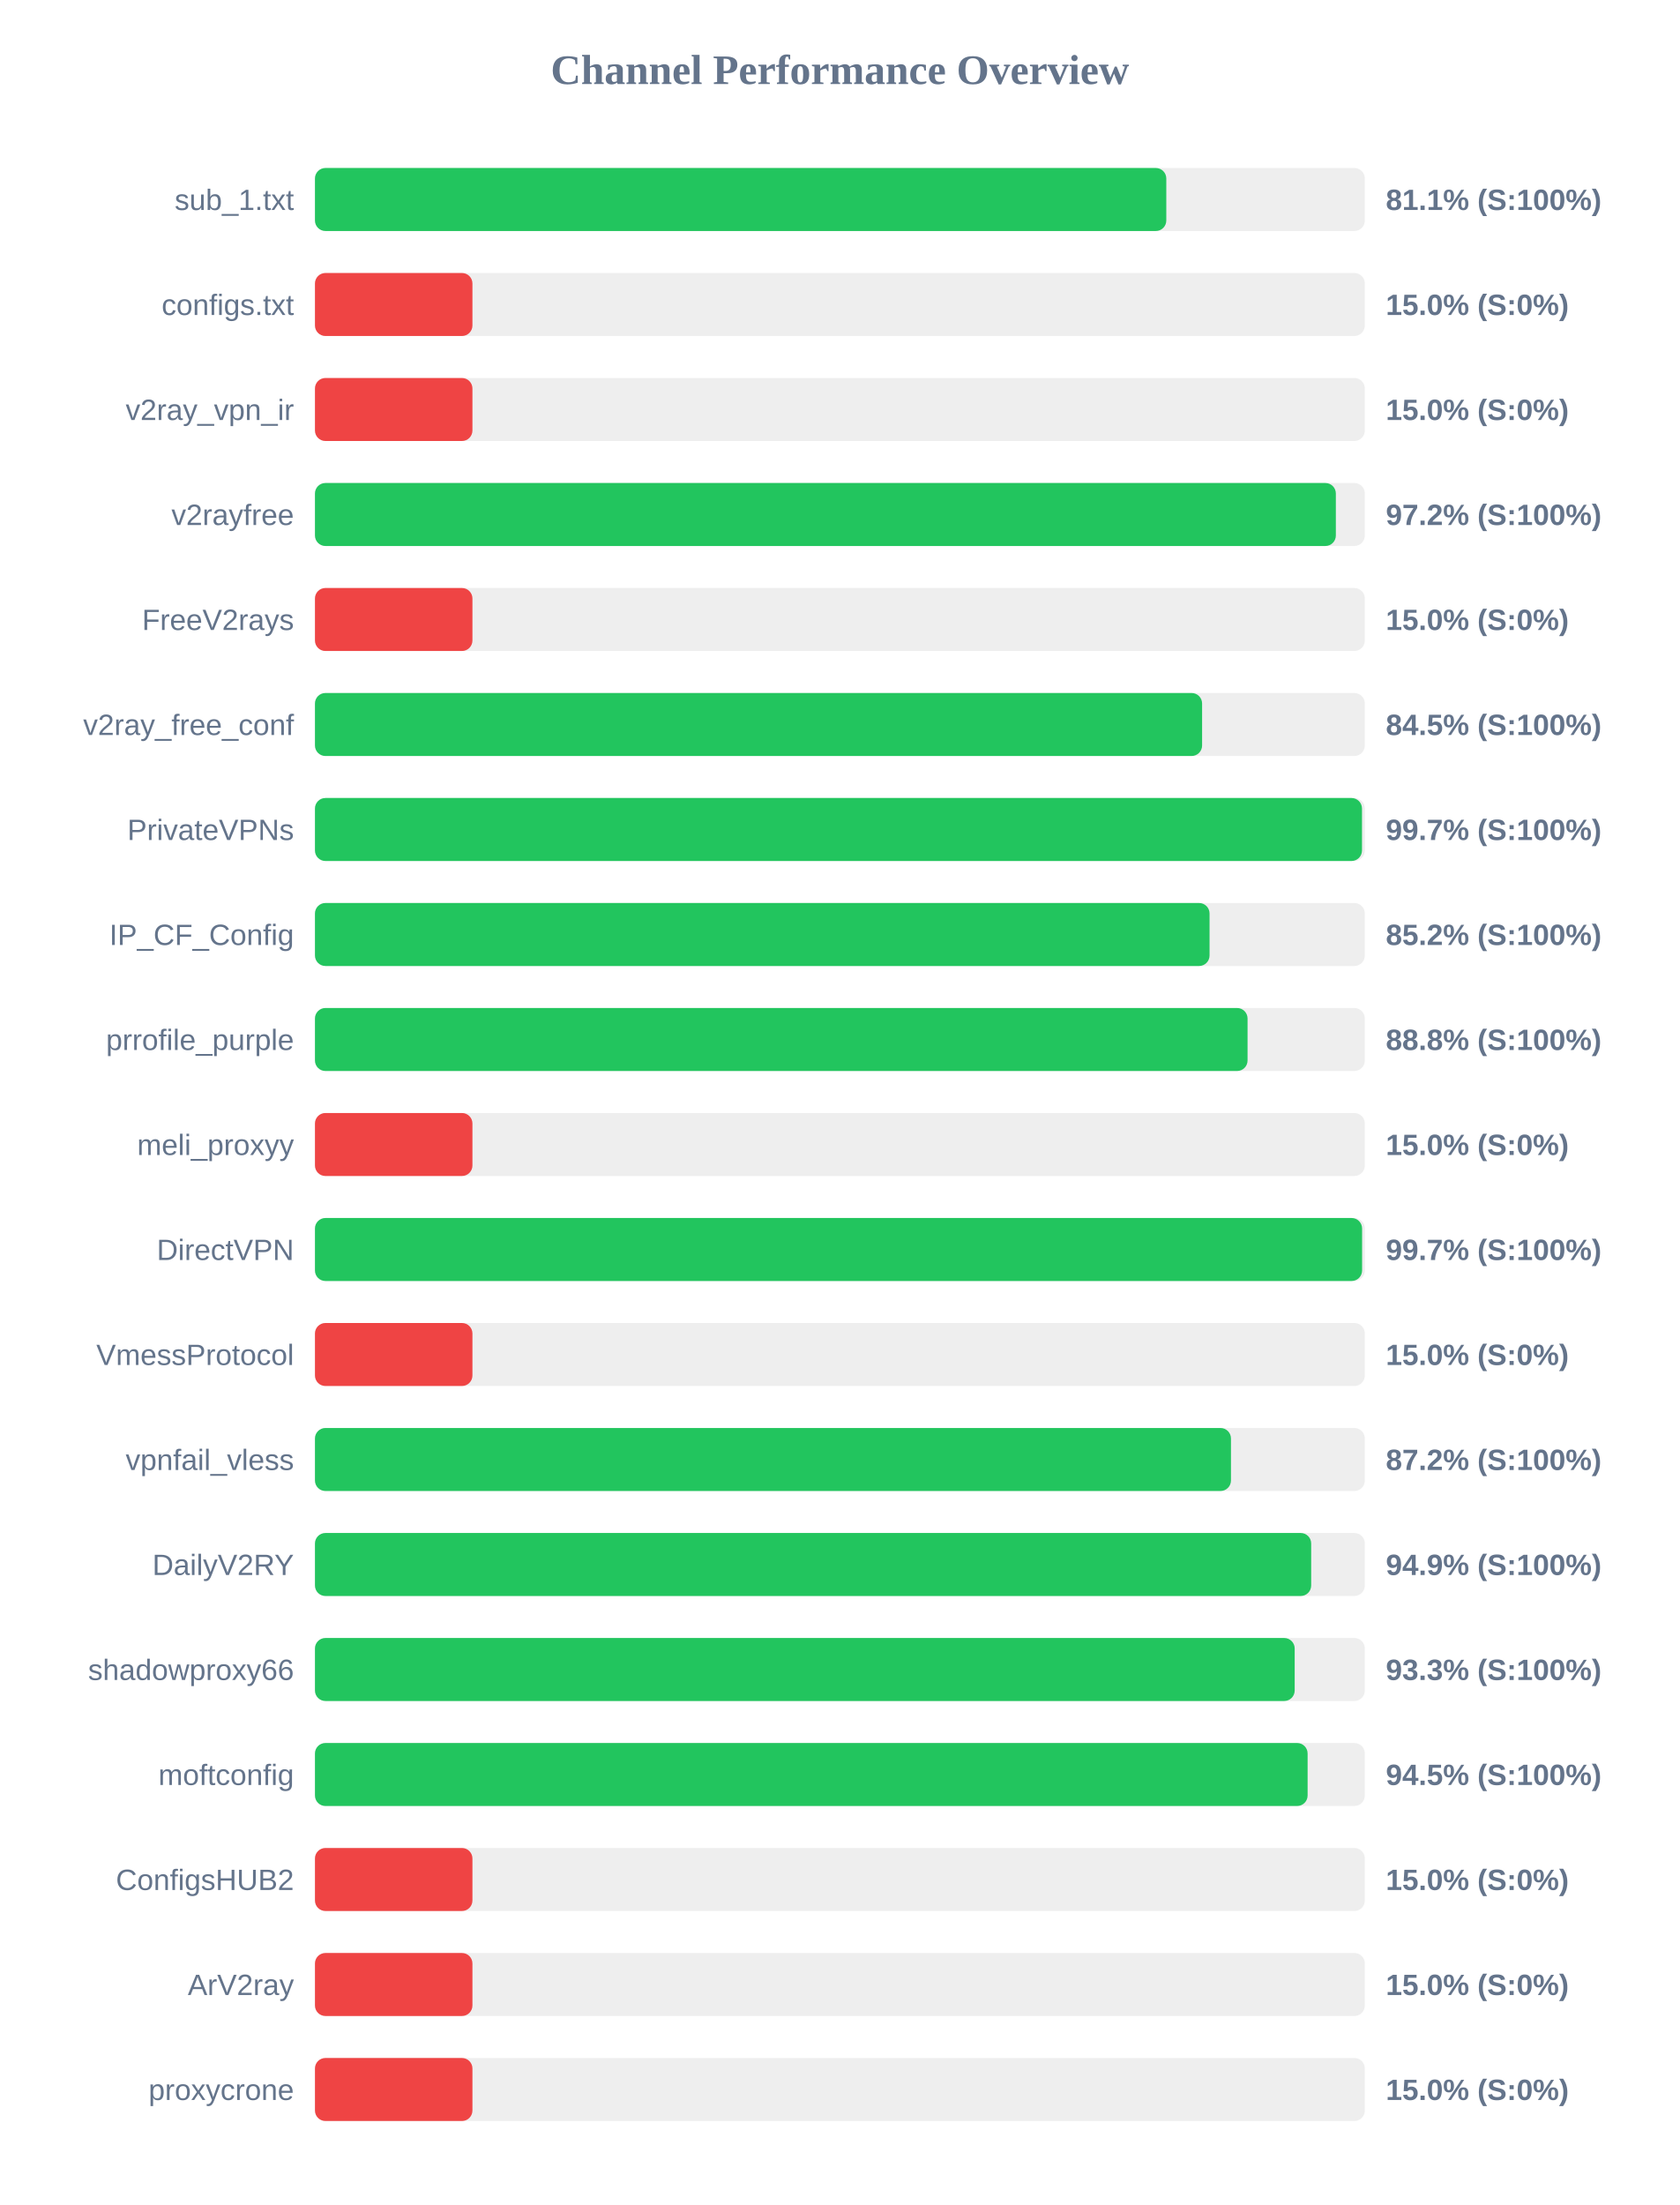
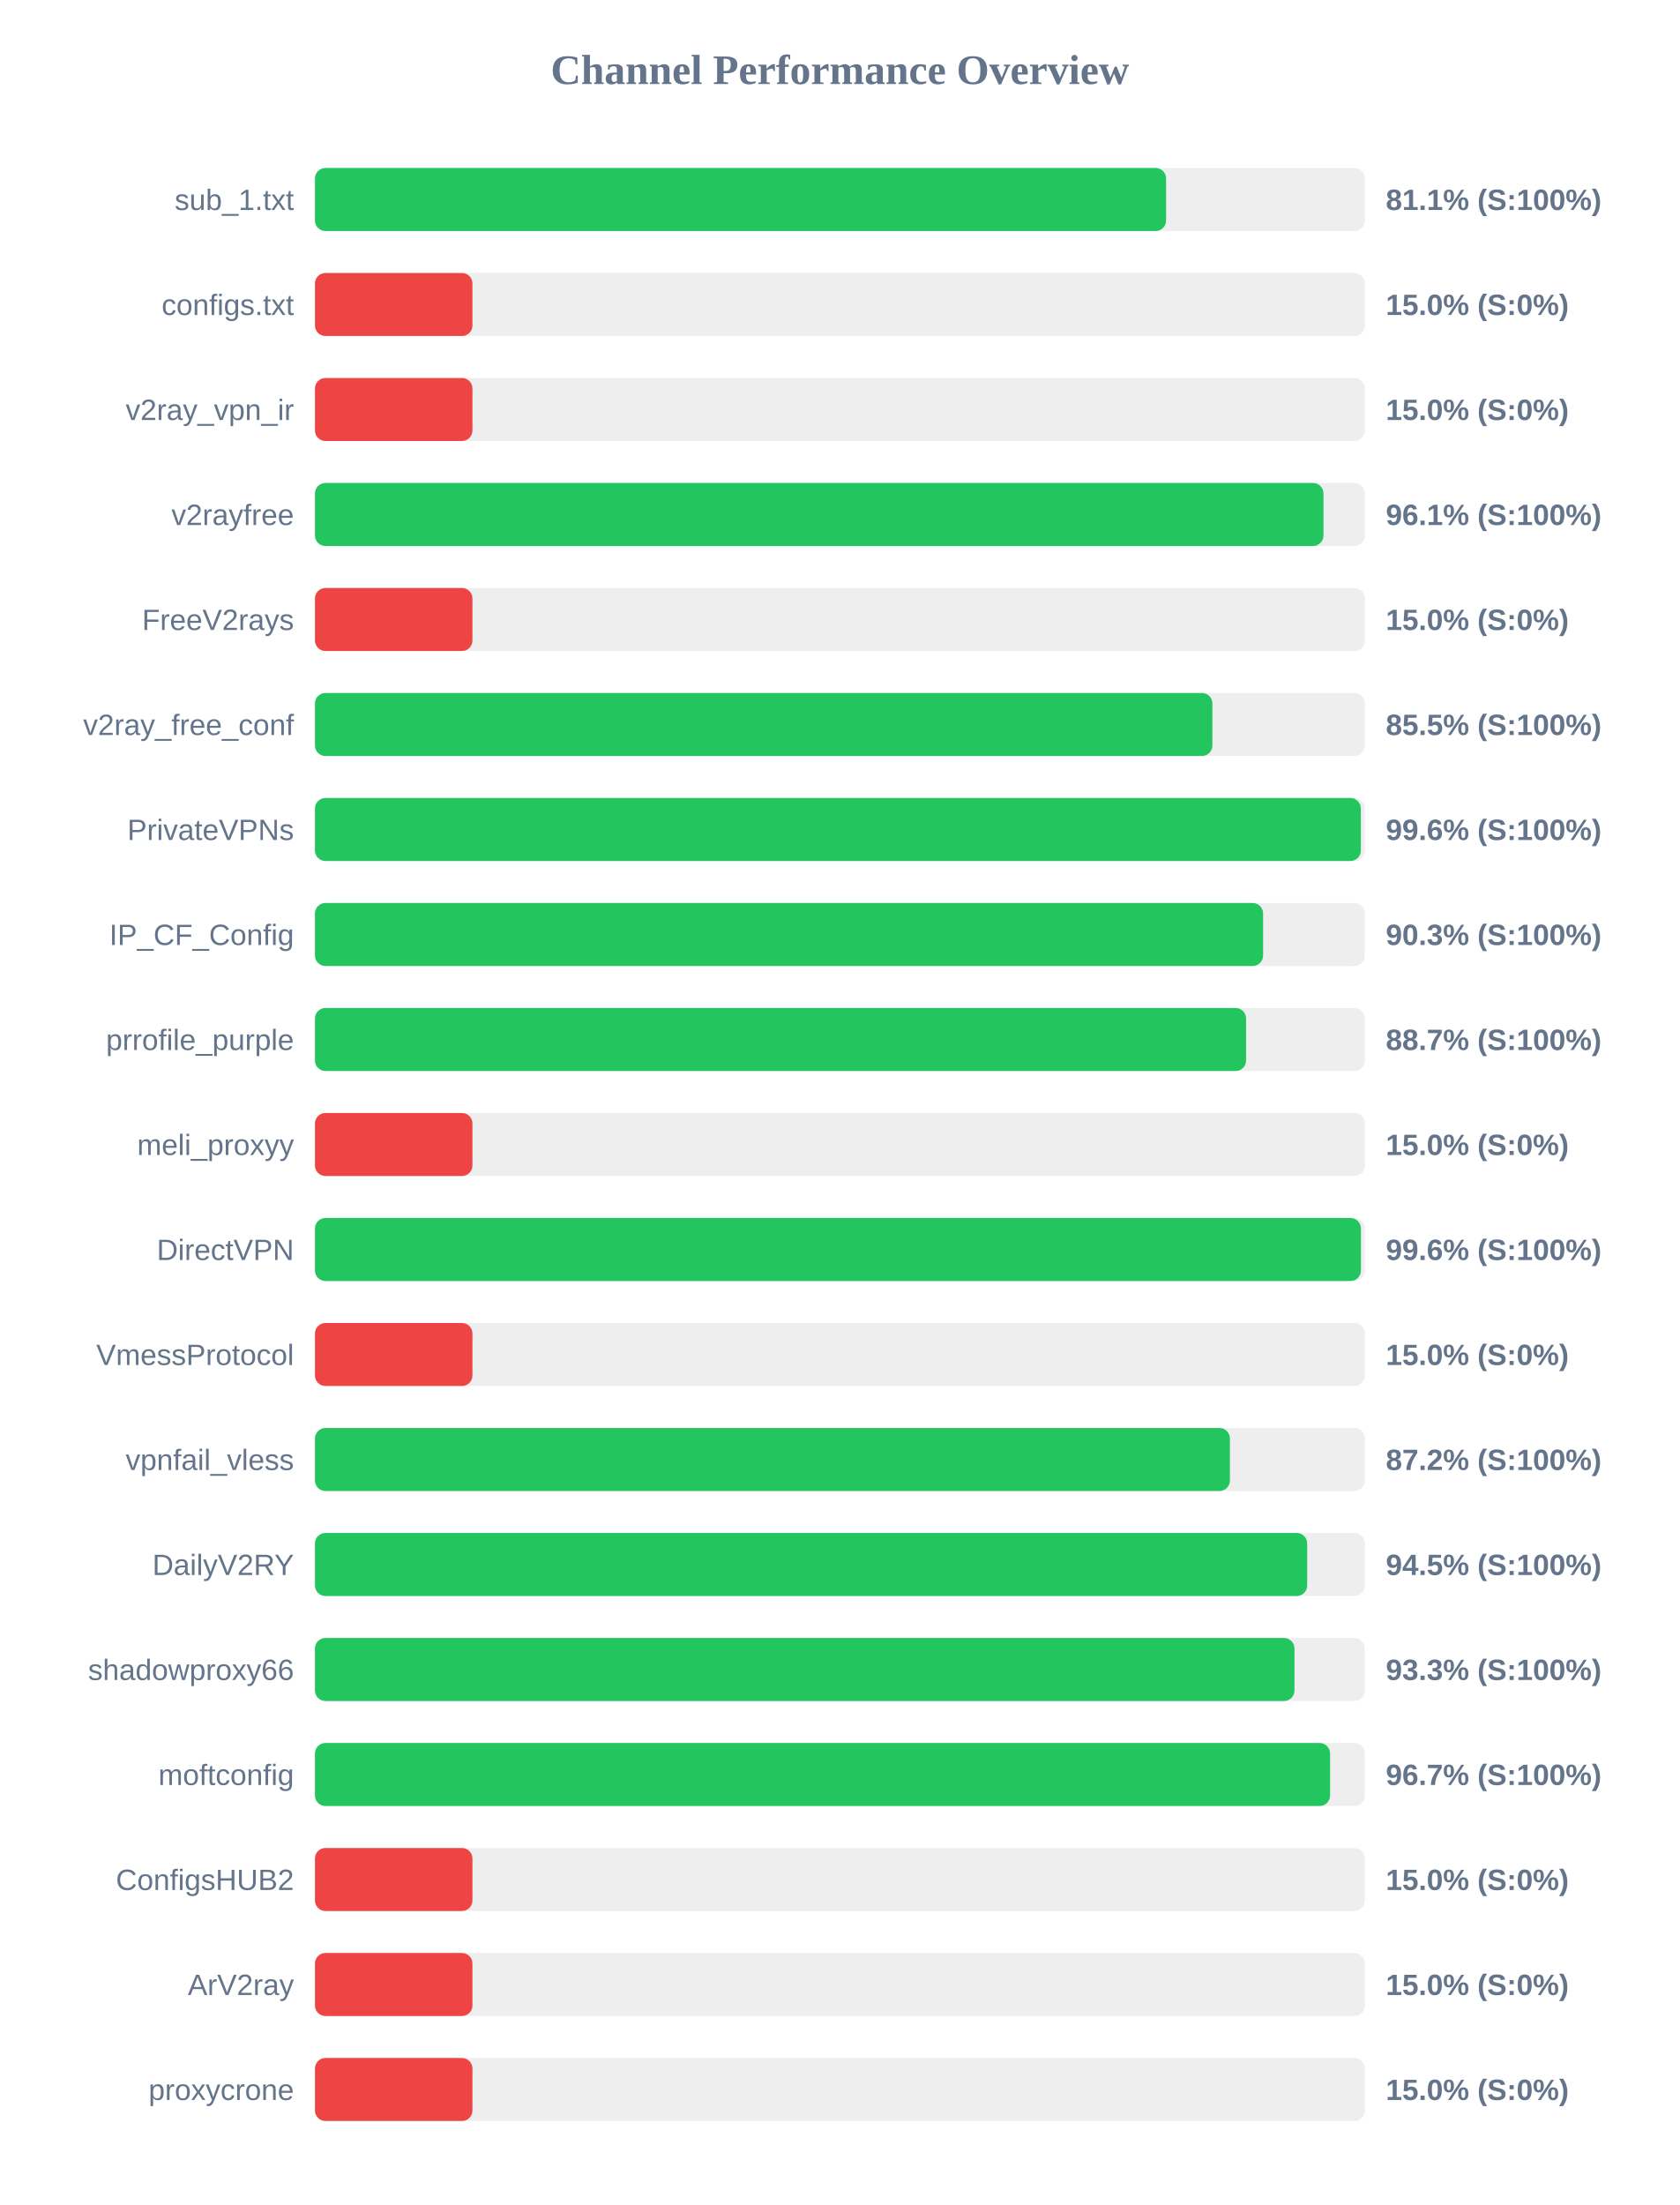
<svg xmlns="http://www.w3.org/2000/svg" width="800" height="1050" version="1.1">
  <style>
        .row { font: 14px Arial; fill: #64748b; }
        .score { font: bold 14px Arial; fill: #64748b; }
    </style>
  <text x="400" y="40" text-anchor="middle" font-size="20px" font-weight="bold" fill="#64748b">Channel Performance Overview</text>
  <rect x="150" y="80" width="500" height="30" fill="#eee" rx="5" />
-   <rect x="150" y="80" width="405.45" height="30" fill="#22c55e" rx="5" />
+   <rect x="150" y="80" width="405.35" height="30" fill="#22c55e" rx="5" />
  <text x="140" y="100" text-anchor="end" class="row">sub_1.txt</text>
  <text x="660" y="100" text-anchor="start" class="score">81.1% (S:100%)</text>
  <rect x="150" y="130" width="500" height="30" fill="#eee" rx="5" />
  <rect x="150" y="130" width="75.0" height="30" fill="#ef4444" rx="5" />
  <text x="140" y="150" text-anchor="end" class="row">configs.txt</text>
  <text x="660" y="150" text-anchor="start" class="score">15.0% (S:0%)</text>
  <rect x="150" y="180" width="500" height="30" fill="#eee" rx="5" />
  <rect x="150" y="180" width="75.0" height="30" fill="#ef4444" rx="5" />
  <text x="140" y="200" text-anchor="end" class="row">v2ray_vpn_ir</text>
  <text x="660" y="200" text-anchor="start" class="score">15.0% (S:0%)</text>
  <rect x="150" y="230" width="500" height="30" fill="#eee" rx="5" />
-   <rect x="150" y="230" width="486.2" height="30" fill="#22c55e" rx="5" />
+   <rect x="150" y="230" width="480.3" height="30" fill="#22c55e" rx="5" />
  <text x="140" y="250" text-anchor="end" class="row">v2rayfree</text>
-   <text x="660" y="250" text-anchor="start" class="score">97.2% (S:100%)</text>
+   <text x="660" y="250" text-anchor="start" class="score">96.1% (S:100%)</text>
  <rect x="150" y="280" width="500" height="30" fill="#eee" rx="5" />
  <rect x="150" y="280" width="75.0" height="30" fill="#ef4444" rx="5" />
  <text x="140" y="300" text-anchor="end" class="row">FreeV2rays</text>
  <text x="660" y="300" text-anchor="start" class="score">15.0% (S:0%)</text>
  <rect x="150" y="330" width="500" height="30" fill="#eee" rx="5" />
-   <rect x="150" y="330" width="422.5" height="30" fill="#22c55e" rx="5" />
+   <rect x="150" y="330" width="427.4" height="30" fill="#22c55e" rx="5" />
  <text x="140" y="350" text-anchor="end" class="row">v2ray_free_conf</text>
-   <text x="660" y="350" text-anchor="start" class="score">84.5% (S:100%)</text>
+   <text x="660" y="350" text-anchor="start" class="score">85.5% (S:100%)</text>
  <rect x="150" y="380" width="500" height="30" fill="#eee" rx="5" />
-   <rect x="150" y="380" width="498.65" height="30" fill="#22c55e" rx="5" />
+   <rect x="150" y="380" width="498.1" height="30" fill="#22c55e" rx="5" />
  <text x="140" y="400" text-anchor="end" class="row">PrivateVPNs</text>
-   <text x="660" y="400" text-anchor="start" class="score">99.7% (S:100%)</text>
+   <text x="660" y="400" text-anchor="start" class="score">99.6% (S:100%)</text>
  <rect x="150" y="430" width="500" height="30" fill="#eee" rx="5" />
-   <rect x="150" y="430" width="426.05" height="30" fill="#22c55e" rx="5" />
+   <rect x="150" y="430" width="451.55" height="30" fill="#22c55e" rx="5" />
  <text x="140" y="450" text-anchor="end" class="row">IP_CF_Config</text>
-   <text x="660" y="450" text-anchor="start" class="score">85.2% (S:100%)</text>
+   <text x="660" y="450" text-anchor="start" class="score">90.3% (S:100%)</text>
  <rect x="150" y="480" width="500" height="30" fill="#eee" rx="5" />
-   <rect x="150" y="480" width="444.15" height="30" fill="#22c55e" rx="5" />
+   <rect x="150" y="480" width="443.45" height="30" fill="#22c55e" rx="5" />
  <text x="140" y="500" text-anchor="end" class="row">prrofile_purple</text>
-   <text x="660" y="500" text-anchor="start" class="score">88.8% (S:100%)</text>
+   <text x="660" y="500" text-anchor="start" class="score">88.7% (S:100%)</text>
  <rect x="150" y="530" width="500" height="30" fill="#eee" rx="5" />
  <rect x="150" y="530" width="75.0" height="30" fill="#ef4444" rx="5" />
  <text x="140" y="550" text-anchor="end" class="row">meli_proxyy</text>
  <text x="660" y="550" text-anchor="start" class="score">15.0% (S:0%)</text>
  <rect x="150" y="580" width="500" height="30" fill="#eee" rx="5" />
-   <rect x="150" y="580" width="498.7" height="30" fill="#22c55e" rx="5" />
+   <rect x="150" y="580" width="498.15" height="30" fill="#22c55e" rx="5" />
  <text x="140" y="600" text-anchor="end" class="row">DirectVPN</text>
-   <text x="660" y="600" text-anchor="start" class="score">99.7% (S:100%)</text>
+   <text x="660" y="600" text-anchor="start" class="score">99.6% (S:100%)</text>
  <rect x="150" y="630" width="500" height="30" fill="#eee" rx="5" />
  <rect x="150" y="630" width="75.0" height="30" fill="#ef4444" rx="5" />
  <text x="140" y="650" text-anchor="end" class="row">VmessProtocol</text>
  <text x="660" y="650" text-anchor="start" class="score">15.0% (S:0%)</text>
  <rect x="150" y="680" width="500" height="30" fill="#eee" rx="5" />
-   <rect x="150" y="680" width="436.25" height="30" fill="#22c55e" rx="5" />
+   <rect x="150" y="680" width="435.75" height="30" fill="#22c55e" rx="5" />
  <text x="140" y="700" text-anchor="end" class="row">vpnfail_vless</text>
  <text x="660" y="700" text-anchor="start" class="score">87.2% (S:100%)</text>
  <rect x="150" y="730" width="500" height="30" fill="#eee" rx="5" />
-   <rect x="150" y="730" width="474.45" height="30" fill="#22c55e" rx="5" />
+   <rect x="150" y="730" width="472.55" height="30" fill="#22c55e" rx="5" />
  <text x="140" y="750" text-anchor="end" class="row">DailyV2RY</text>
-   <text x="660" y="750" text-anchor="start" class="score">94.9% (S:100%)</text>
+   <text x="660" y="750" text-anchor="start" class="score">94.5% (S:100%)</text>
  <rect x="150" y="780" width="500" height="30" fill="#eee" rx="5" />
-   <rect x="150" y="780" width="466.6" height="30" fill="#22c55e" rx="5" />
+   <rect x="150" y="780" width="466.5" height="30" fill="#22c55e" rx="5" />
  <text x="140" y="800" text-anchor="end" class="row">shadowproxy66</text>
  <text x="660" y="800" text-anchor="start" class="score">93.3% (S:100%)</text>
  <rect x="150" y="830" width="500" height="30" fill="#eee" rx="5" />
-   <rect x="150" y="830" width="472.75" height="30" fill="#22c55e" rx="5" />
+   <rect x="150" y="830" width="483.45" height="30" fill="#22c55e" rx="5" />
  <text x="140" y="850" text-anchor="end" class="row">moftconfig</text>
-   <text x="660" y="850" text-anchor="start" class="score">94.5% (S:100%)</text>
+   <text x="660" y="850" text-anchor="start" class="score">96.7% (S:100%)</text>
  <rect x="150" y="880" width="500" height="30" fill="#eee" rx="5" />
  <rect x="150" y="880" width="75.0" height="30" fill="#ef4444" rx="5" />
  <text x="140" y="900" text-anchor="end" class="row">ConfigsHUB2</text>
  <text x="660" y="900" text-anchor="start" class="score">15.0% (S:0%)</text>
  <rect x="150" y="930" width="500" height="30" fill="#eee" rx="5" />
  <rect x="150" y="930" width="75.0" height="30" fill="#ef4444" rx="5" />
  <text x="140" y="950" text-anchor="end" class="row">ArV2ray</text>
  <text x="660" y="950" text-anchor="start" class="score">15.0% (S:0%)</text>
  <rect x="150" y="980" width="500" height="30" fill="#eee" rx="5" />
  <rect x="150" y="980" width="75.0" height="30" fill="#ef4444" rx="5" />
  <text x="140" y="1000" text-anchor="end" class="row">proxycrone</text>
  <text x="660" y="1000" text-anchor="start" class="score">15.0% (S:0%)</text>
</svg>
